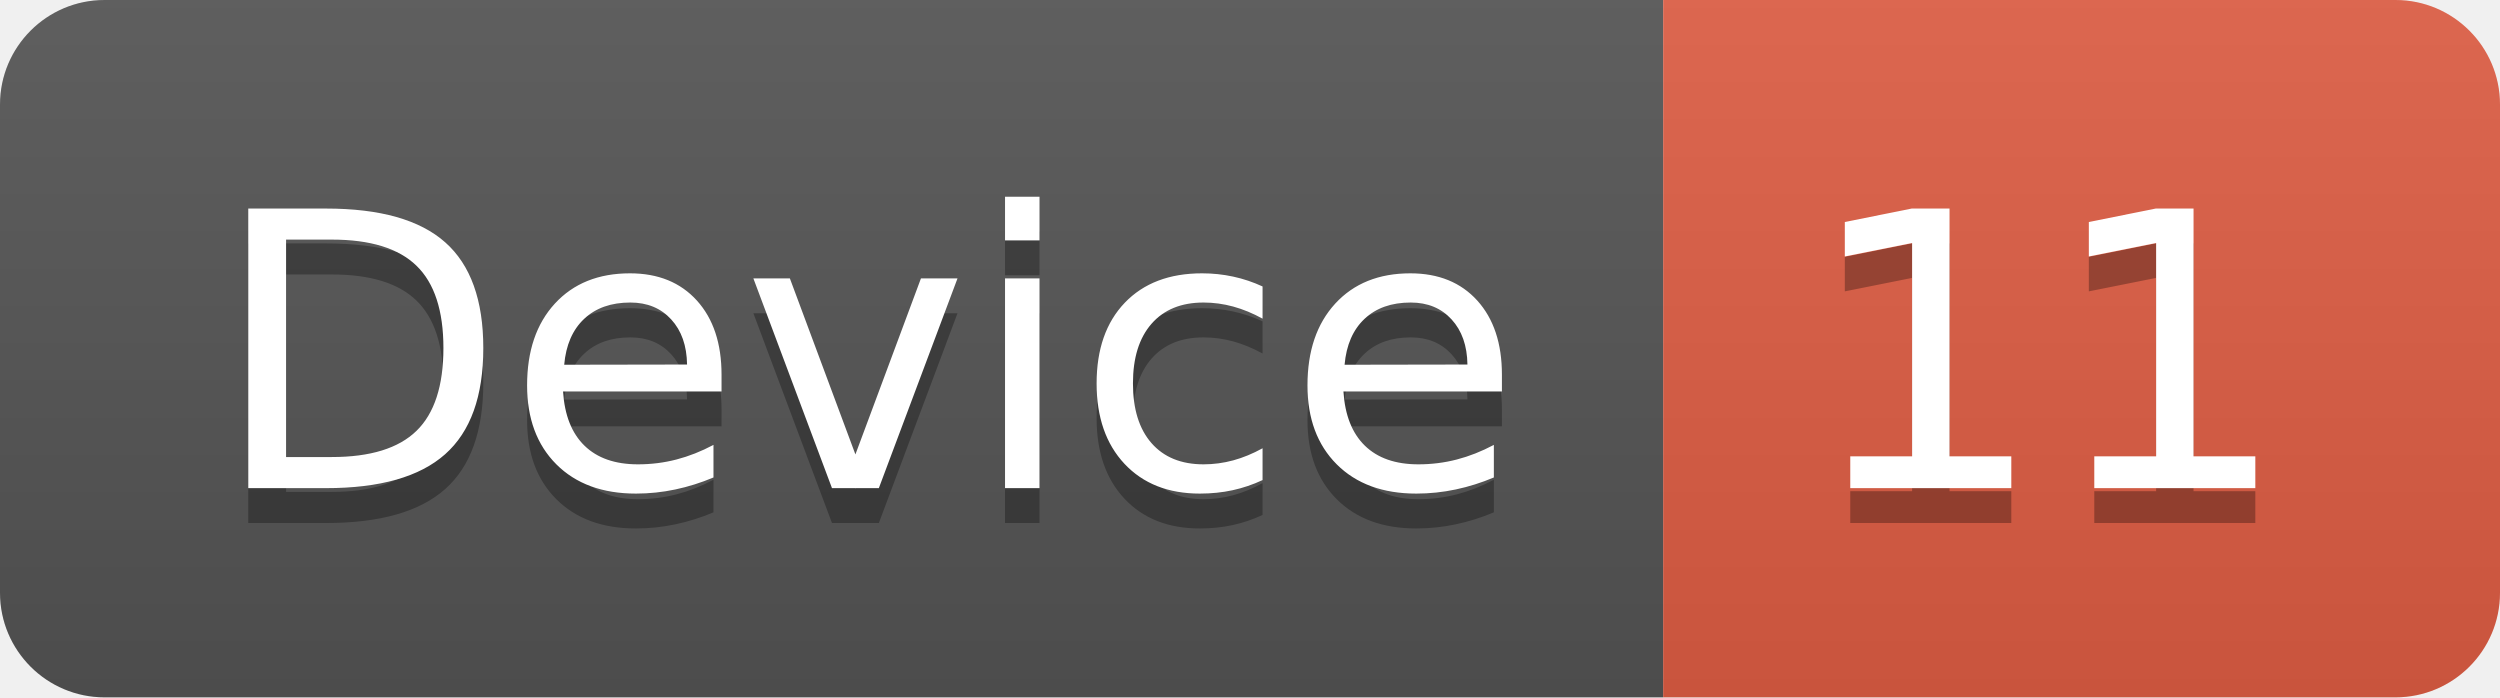
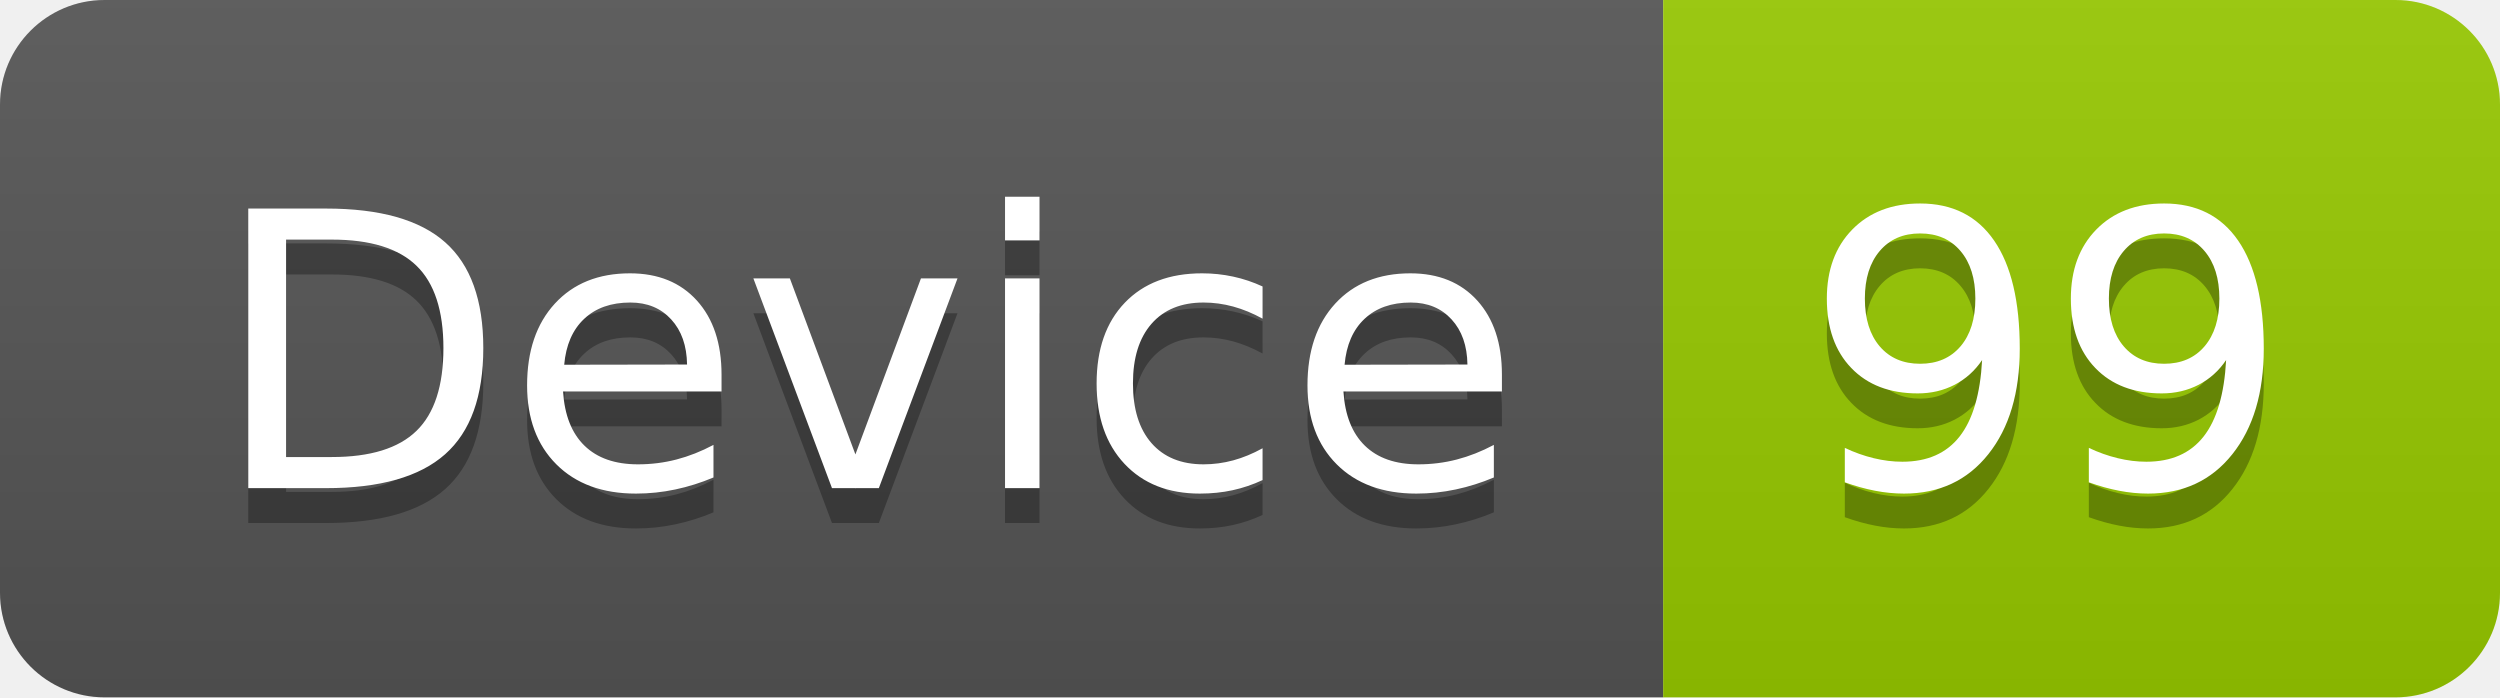
<svg xmlns="http://www.w3.org/2000/svg" width="71.7" height="20">
  <linearGradient id="smooth" x2="0" y2="100%">
    <stop offset="0" stop-color="#bbb" stop-opacity=".1" />
    <stop offset="1" stop-opacity=".1" />
  </linearGradient>
  <clipPath id="round">
    <rect width="71.7" height="20" rx="3" fill="#fff" />
  </clipPath>
  <g clip-path="url(#round)">
    <rect width="47.7" height="20" fill="#555" />
-     <rect x="47.7" width="24.0" height="20" fill="#e05d44" />
+     <rect x="47.7" width="24.0" height="20" fill="#97CA00" />
    <rect width="71.7" height="20" fill="url(#smooth)" />
  </g>
  <g fill="#fff" text-anchor="middle" font-family="DejaVu Sans,Verdana,Geneva,sans-serif" font-size="110">
    <text x="248.5" y="150" fill="#010101" fill-opacity=".3" transform="scale(0.1)" textLength="377.0" lengthAdjust="spacing">Device</text>
    <text x="248.5" y="140" transform="scale(0.1)" textLength="377.0" lengthAdjust="spacing">Device</text>
-     <text x="587.0" y="150" fill="#010101" fill-opacity=".3" transform="scale(0.1)" textLength="140.0" lengthAdjust="spacing">11</text>
-     <text x="587.0" y="140" transform="scale(0.1)" textLength="140.0" lengthAdjust="spacing">11</text>
+     <text x="587.0" y="150" fill="#010101" fill-opacity=".3" transform="scale(0.1)" textLength="140.0" lengthAdjust="spacing">99</text>
+     <text x="587.0" y="140" transform="scale(0.1)" textLength="140.0" lengthAdjust="spacing">99</text>
  </g>
</svg>
